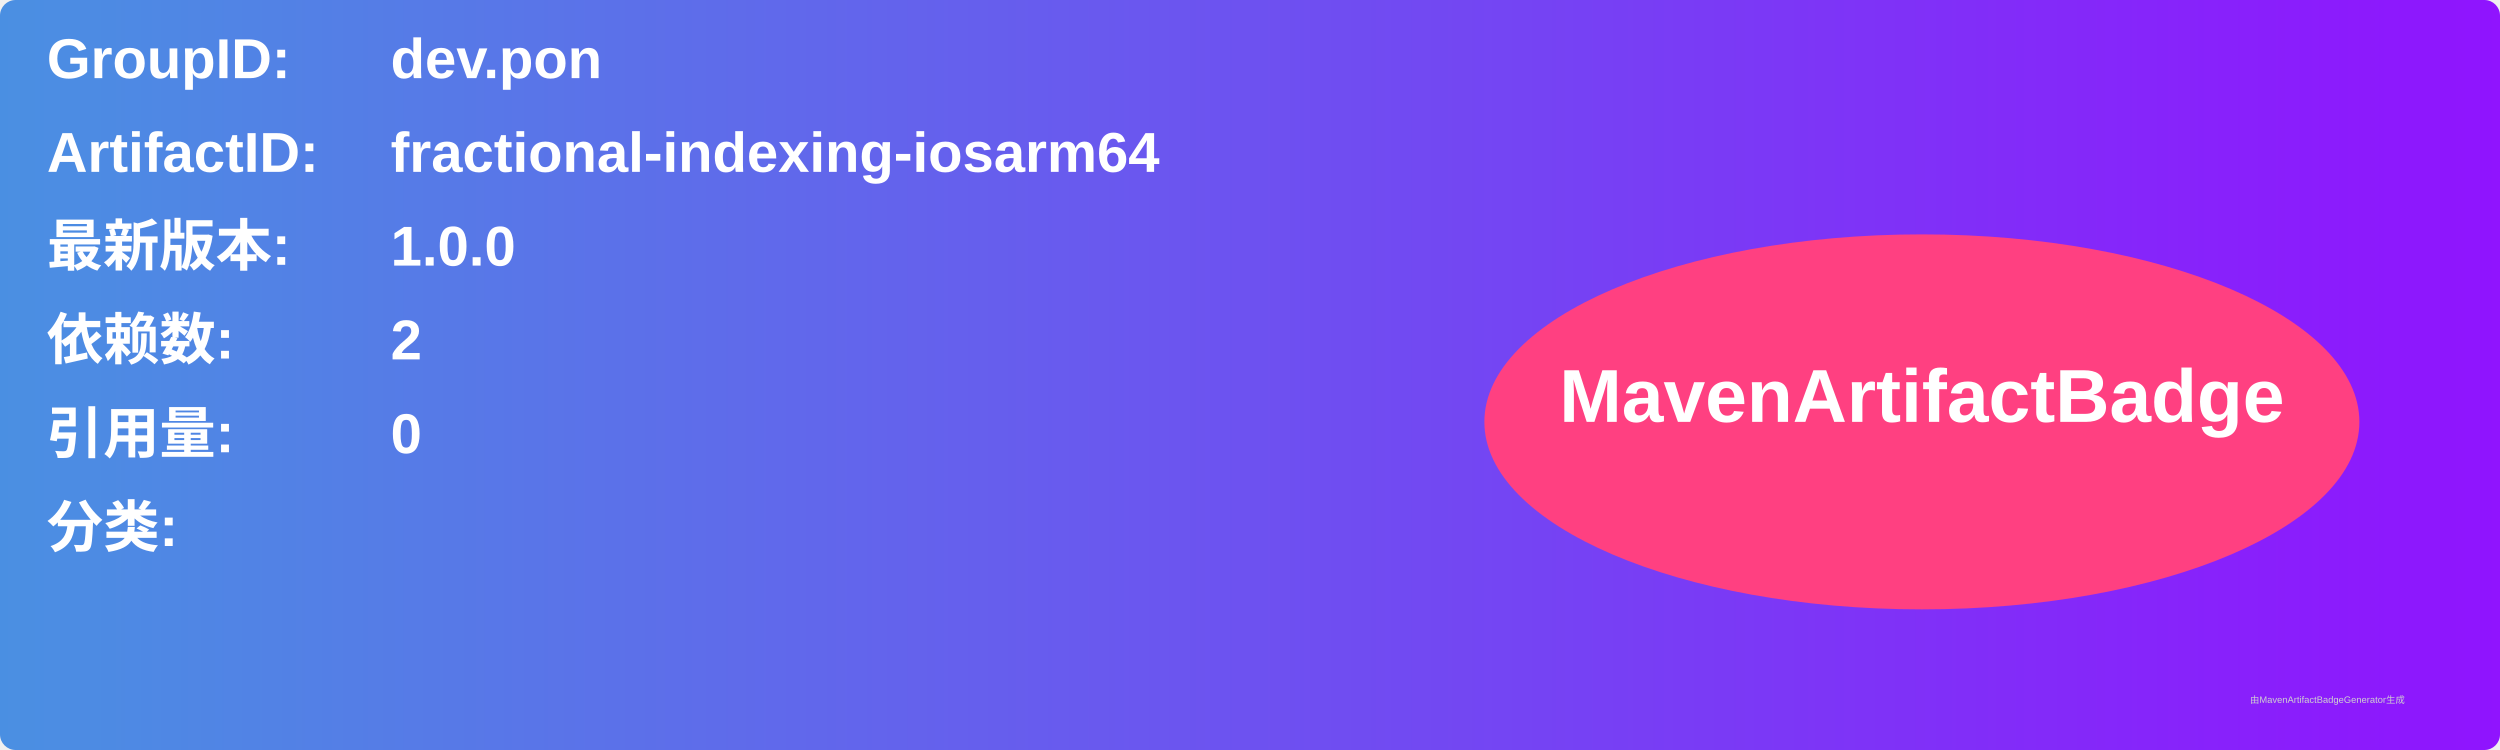
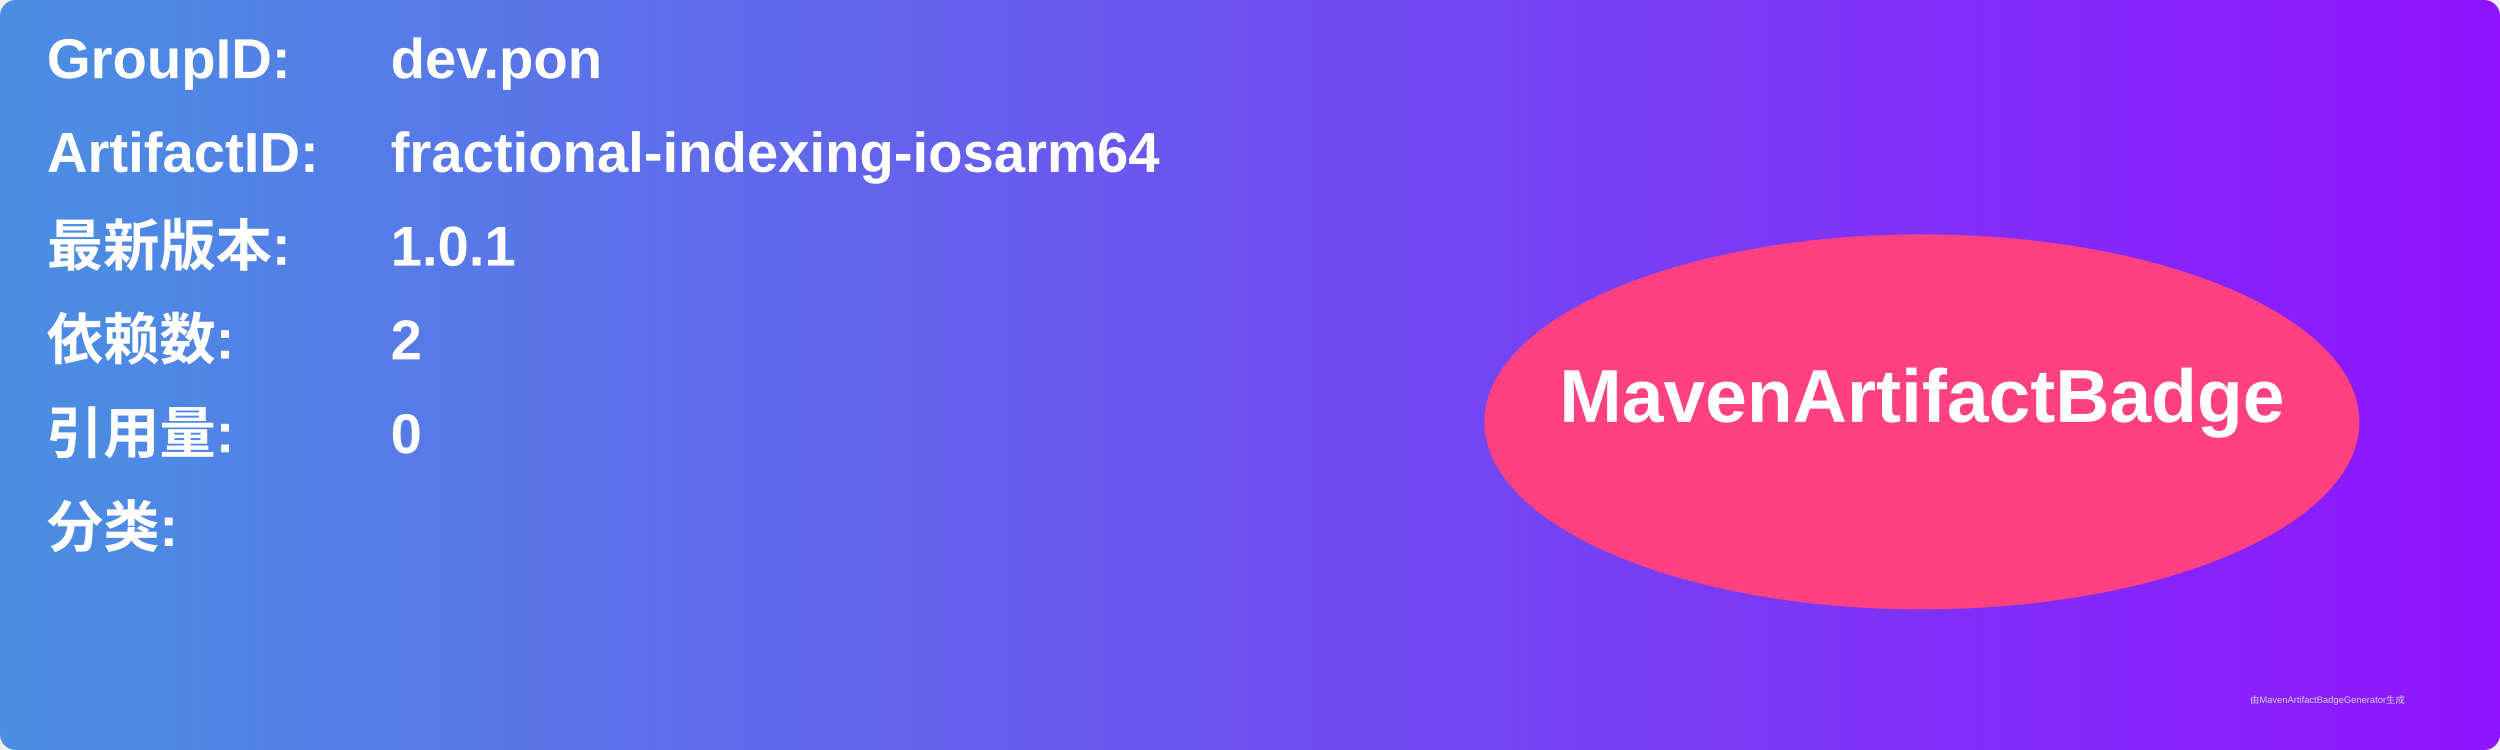
<svg xmlns="http://www.w3.org/2000/svg" width="800" height="240" viewBox="0 0 800 240">
  <linearGradient id="grad" x1="0%" y1="0%" x2="100%" y2="0%">
    <stop offset="0%" stop-color="#4a90e2" />
    <stop offset="100%" stop-color="#9013fe" />
  </linearGradient>
  <rect width="100%" height="100%" rx="5" ry="5" fill="url(#grad)" />
  <g transform="translate(15, 15)">
    <text x="0" y="10" font-family="Arial" font-size="18" fill="white" font-weight="bold" width="260">GroupID:</text>
    <text x="110" y="10" font-family="Arial" font-size="18" fill="white" font-weight="bold" width="460">dev.pon</text>
    <text x="0" y="40" font-family="Arial" font-size="18" fill="white" font-weight="bold" width="260">ArtifactID:</text>
    <text x="110" y="40" font-family="Arial" font-size="18" fill="white" font-weight="bold" width="460">fractional-indexing-iosarm64</text>
    <text x="0" y="70" font-family="Arial" font-size="18" fill="white" font-weight="bold">最新版本:</text>
    <text x="110" y="70" font-family="Arial" font-size="18" fill="white" font-weight="bold">
-       <tspan font-weight="bold">1.0.0</tspan>
+       <tspan font-weight="bold">1.0.1</tspan>
    </text>
    <text x="0" y="100" font-family="Arial" font-size="18" fill="white" font-weight="bold">依赖数: </text>
    <text x="110" y="100" font-family="Arial" font-size="18" fill="white">
      <tspan font-weight="bold">2</tspan>
    </text>
    <text x="0" y="130" font-family="Arial" font-size="18" fill="white" font-weight="bold">引用量: </text>
    <text x="110" y="130" font-family="Arial" font-size="18" fill="white">
      <tspan font-weight="bold">0</tspan>
    </text>
    <text x="0" y="160" font-family="Arial" font-size="18" fill="white" font-weight="bold">分类:</text>
    <text x="10" y="190" font-family="Arial" font-size="10" fill="white">
      <tspan font-weight="bold" />
    </text>
    <ellipse cx="600" cy="120" rx="140" ry="60" fill="#ff4081" />
    <text x="600" y="120" text-anchor="middle" font-family="Arial" font-size="24" fill="white" font-weight="bold">MavenArtifactBadge</text>
  </g>
  <text x="720" y="225" font-family="Arial" font-size="3" fill="#d0d0d0">由MavenArtifactBadgeGenerator生成</text>
</svg>
